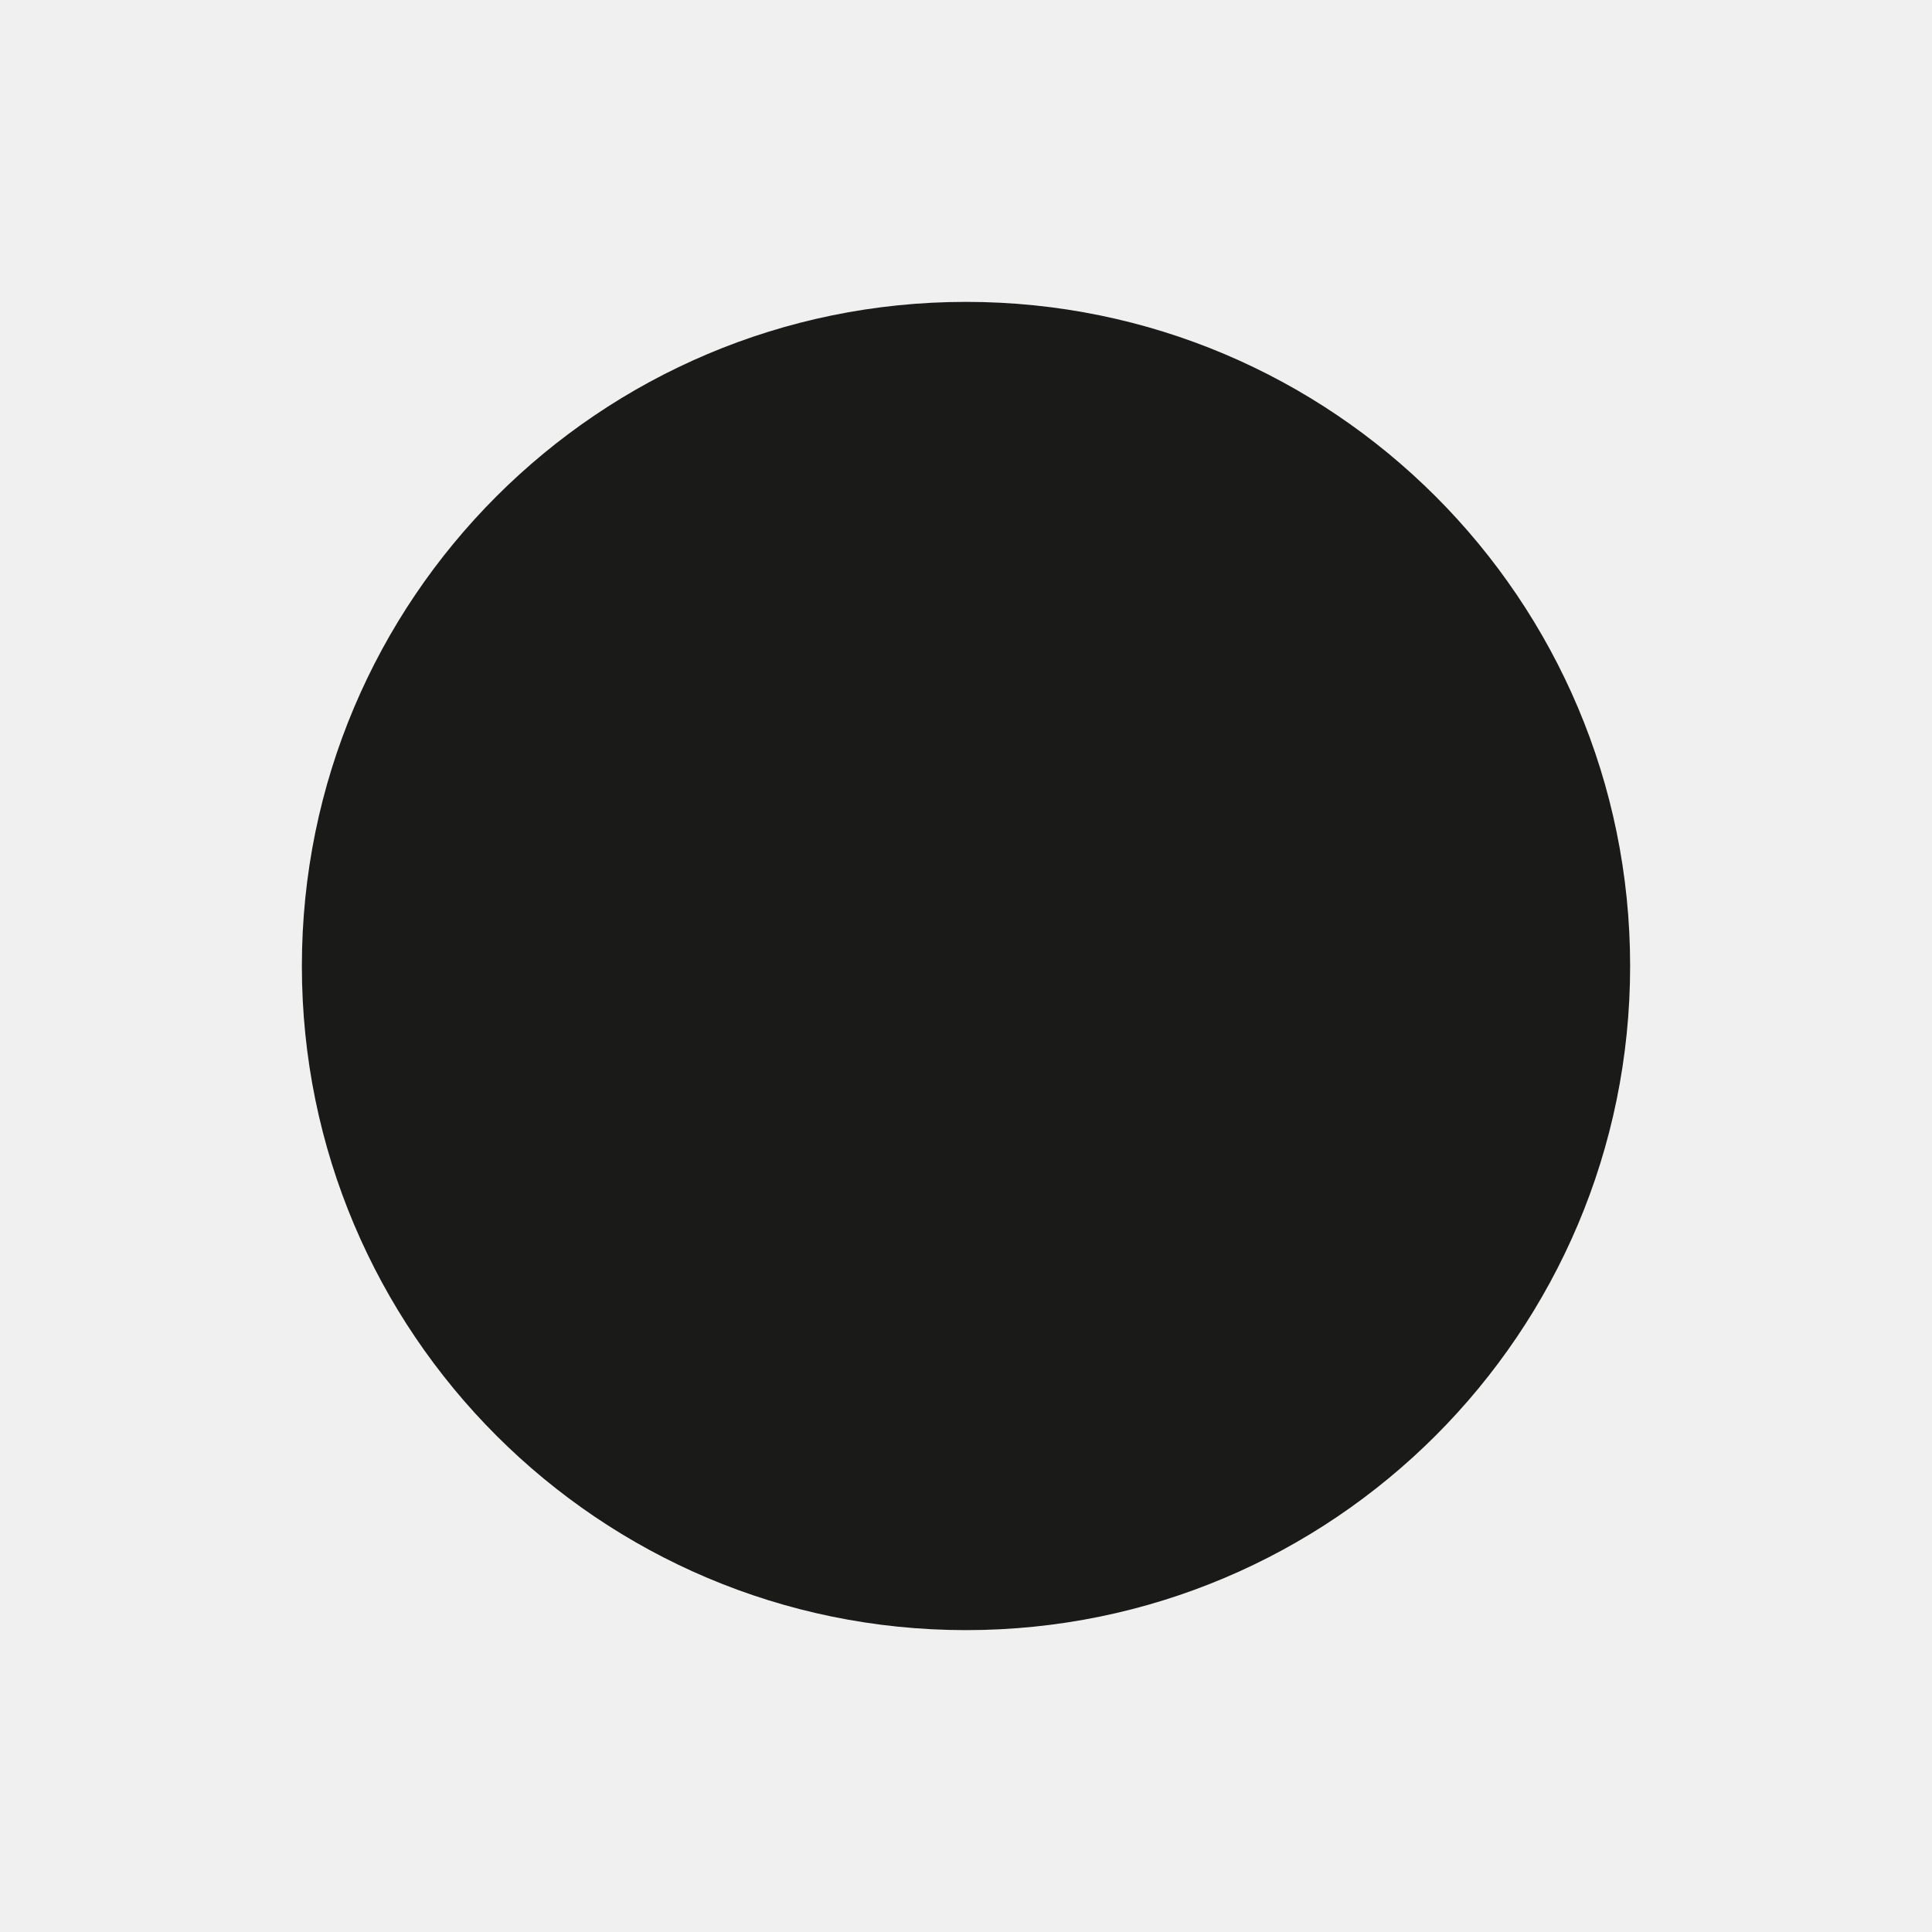
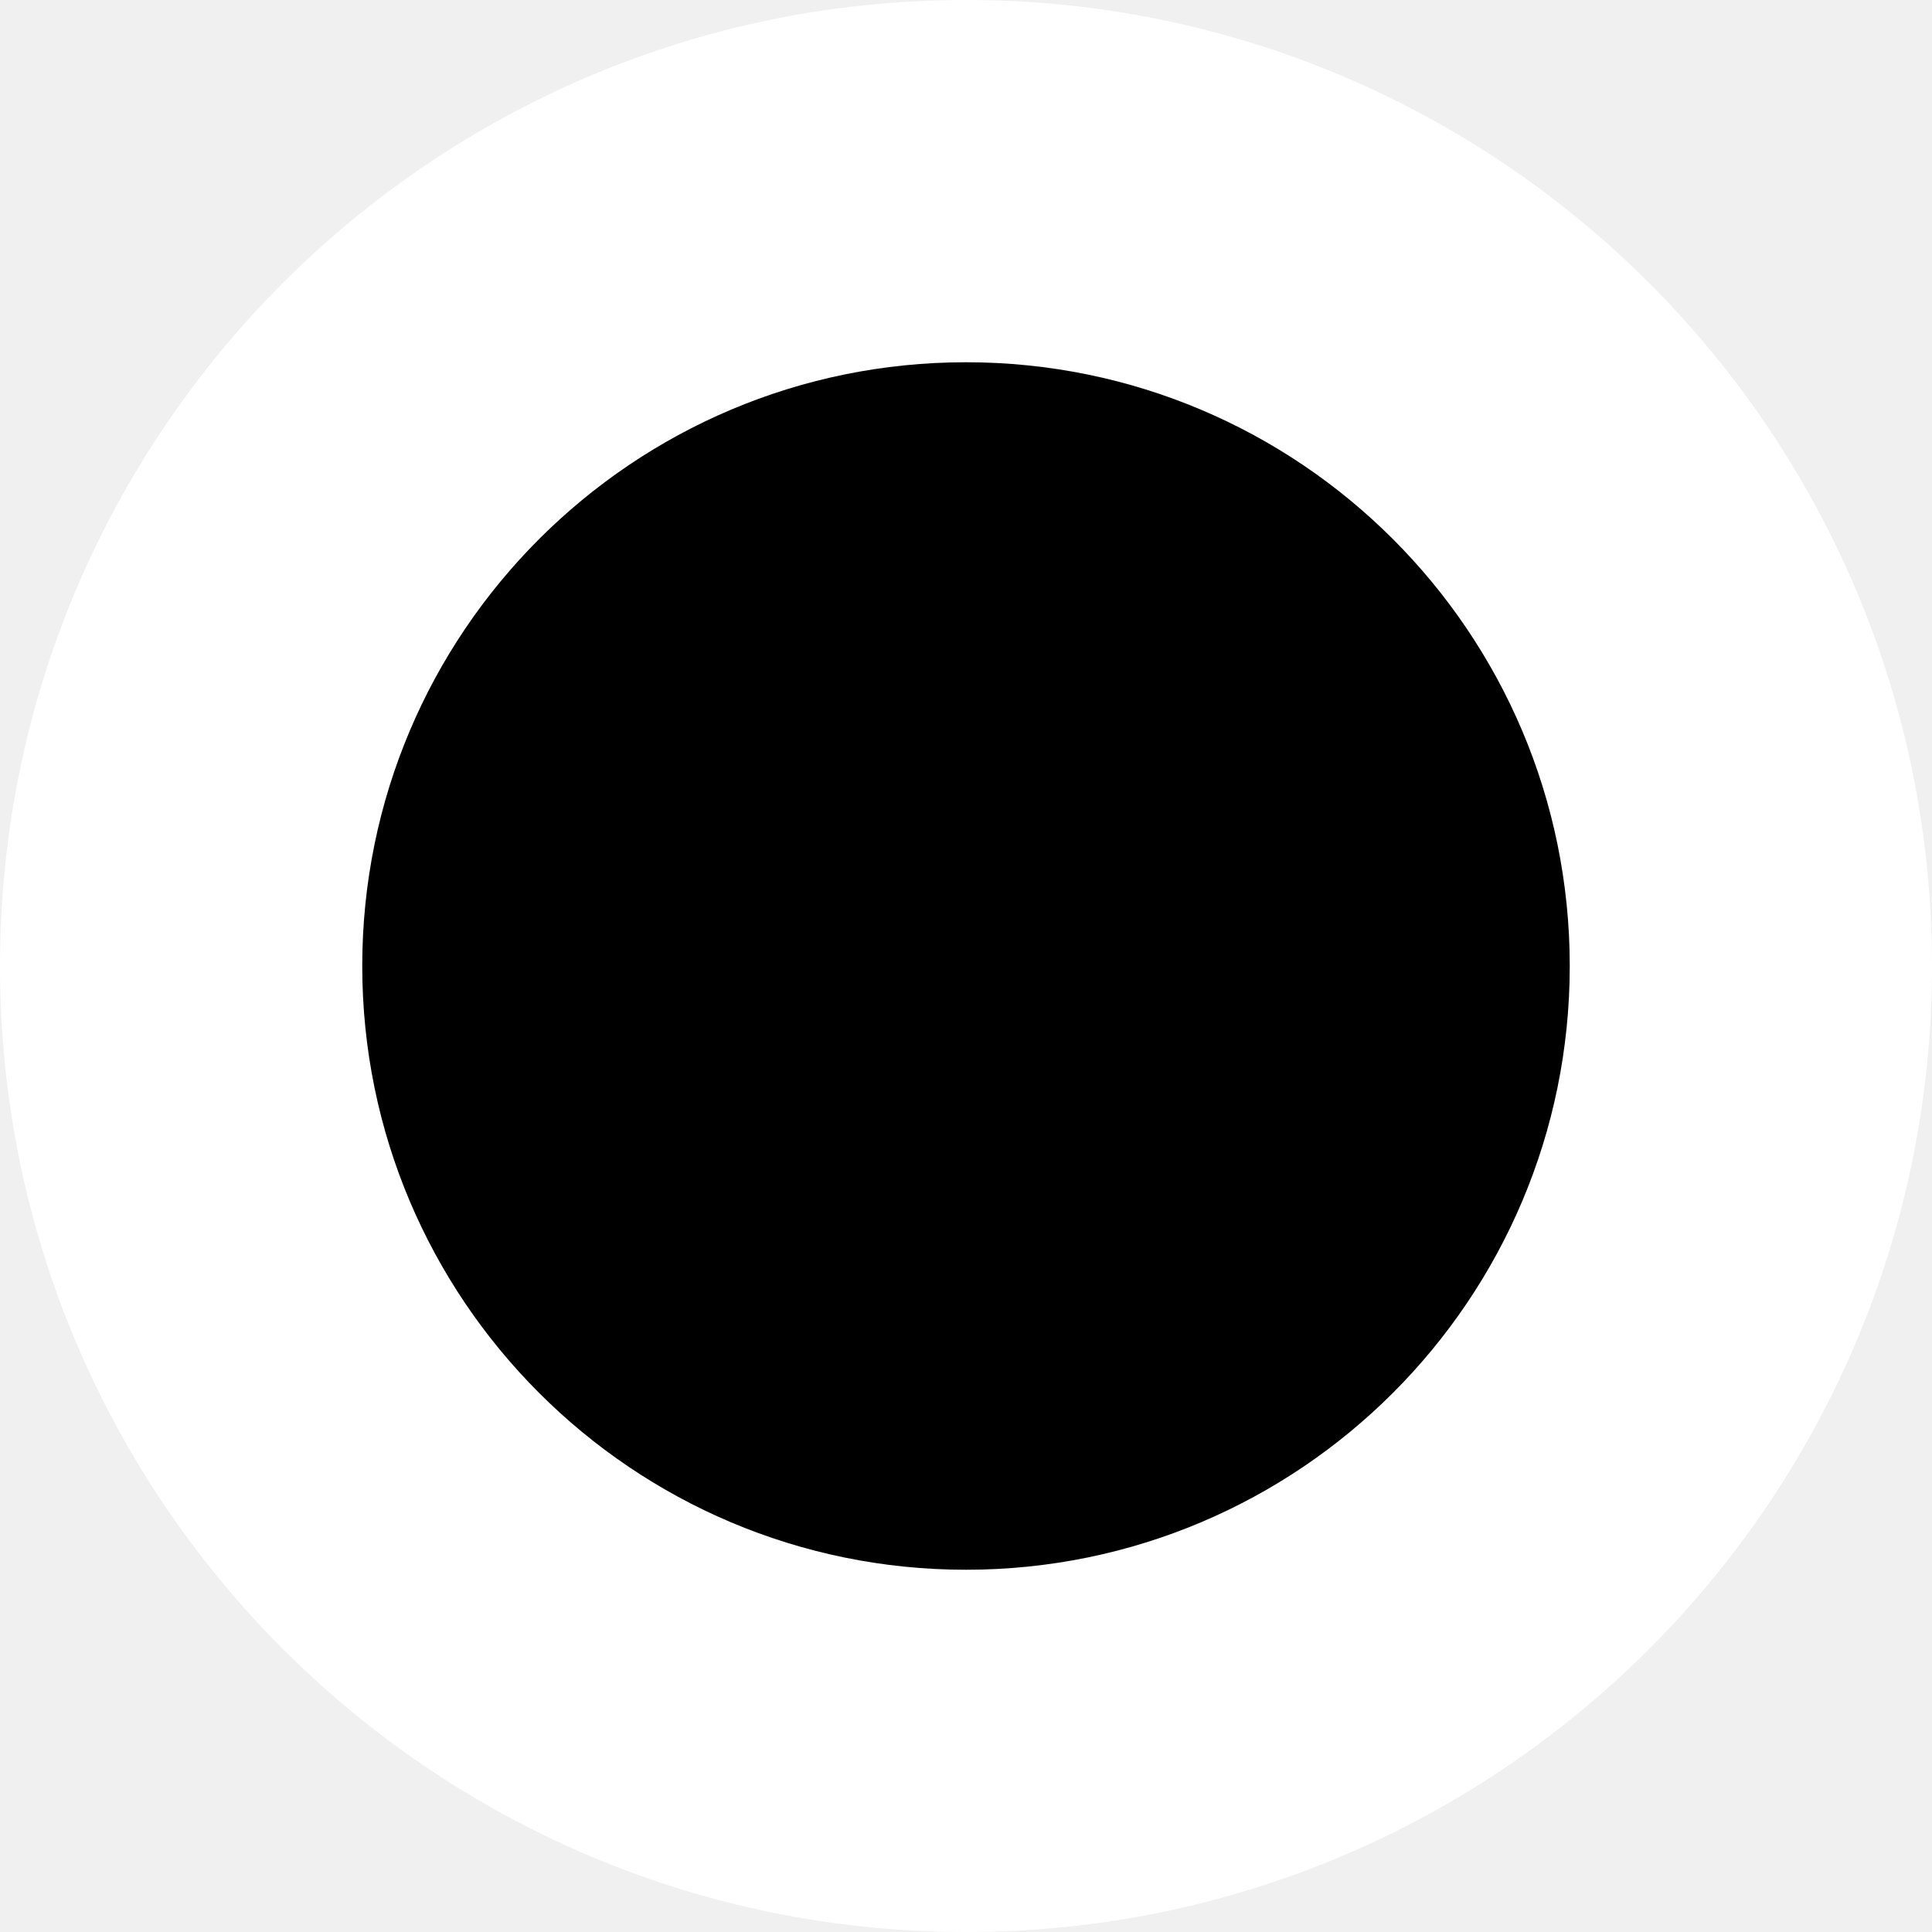
<svg xmlns="http://www.w3.org/2000/svg" viewBox="0 0 32 32">
-   <circle cx="16" cy="16" r="11" fill="#1a1a19" />
+   <circle cx="16" cy="16" r="16" fill="white" />
+   <circle cx="16" cy="16" r="10" fill="black" />
</svg>
